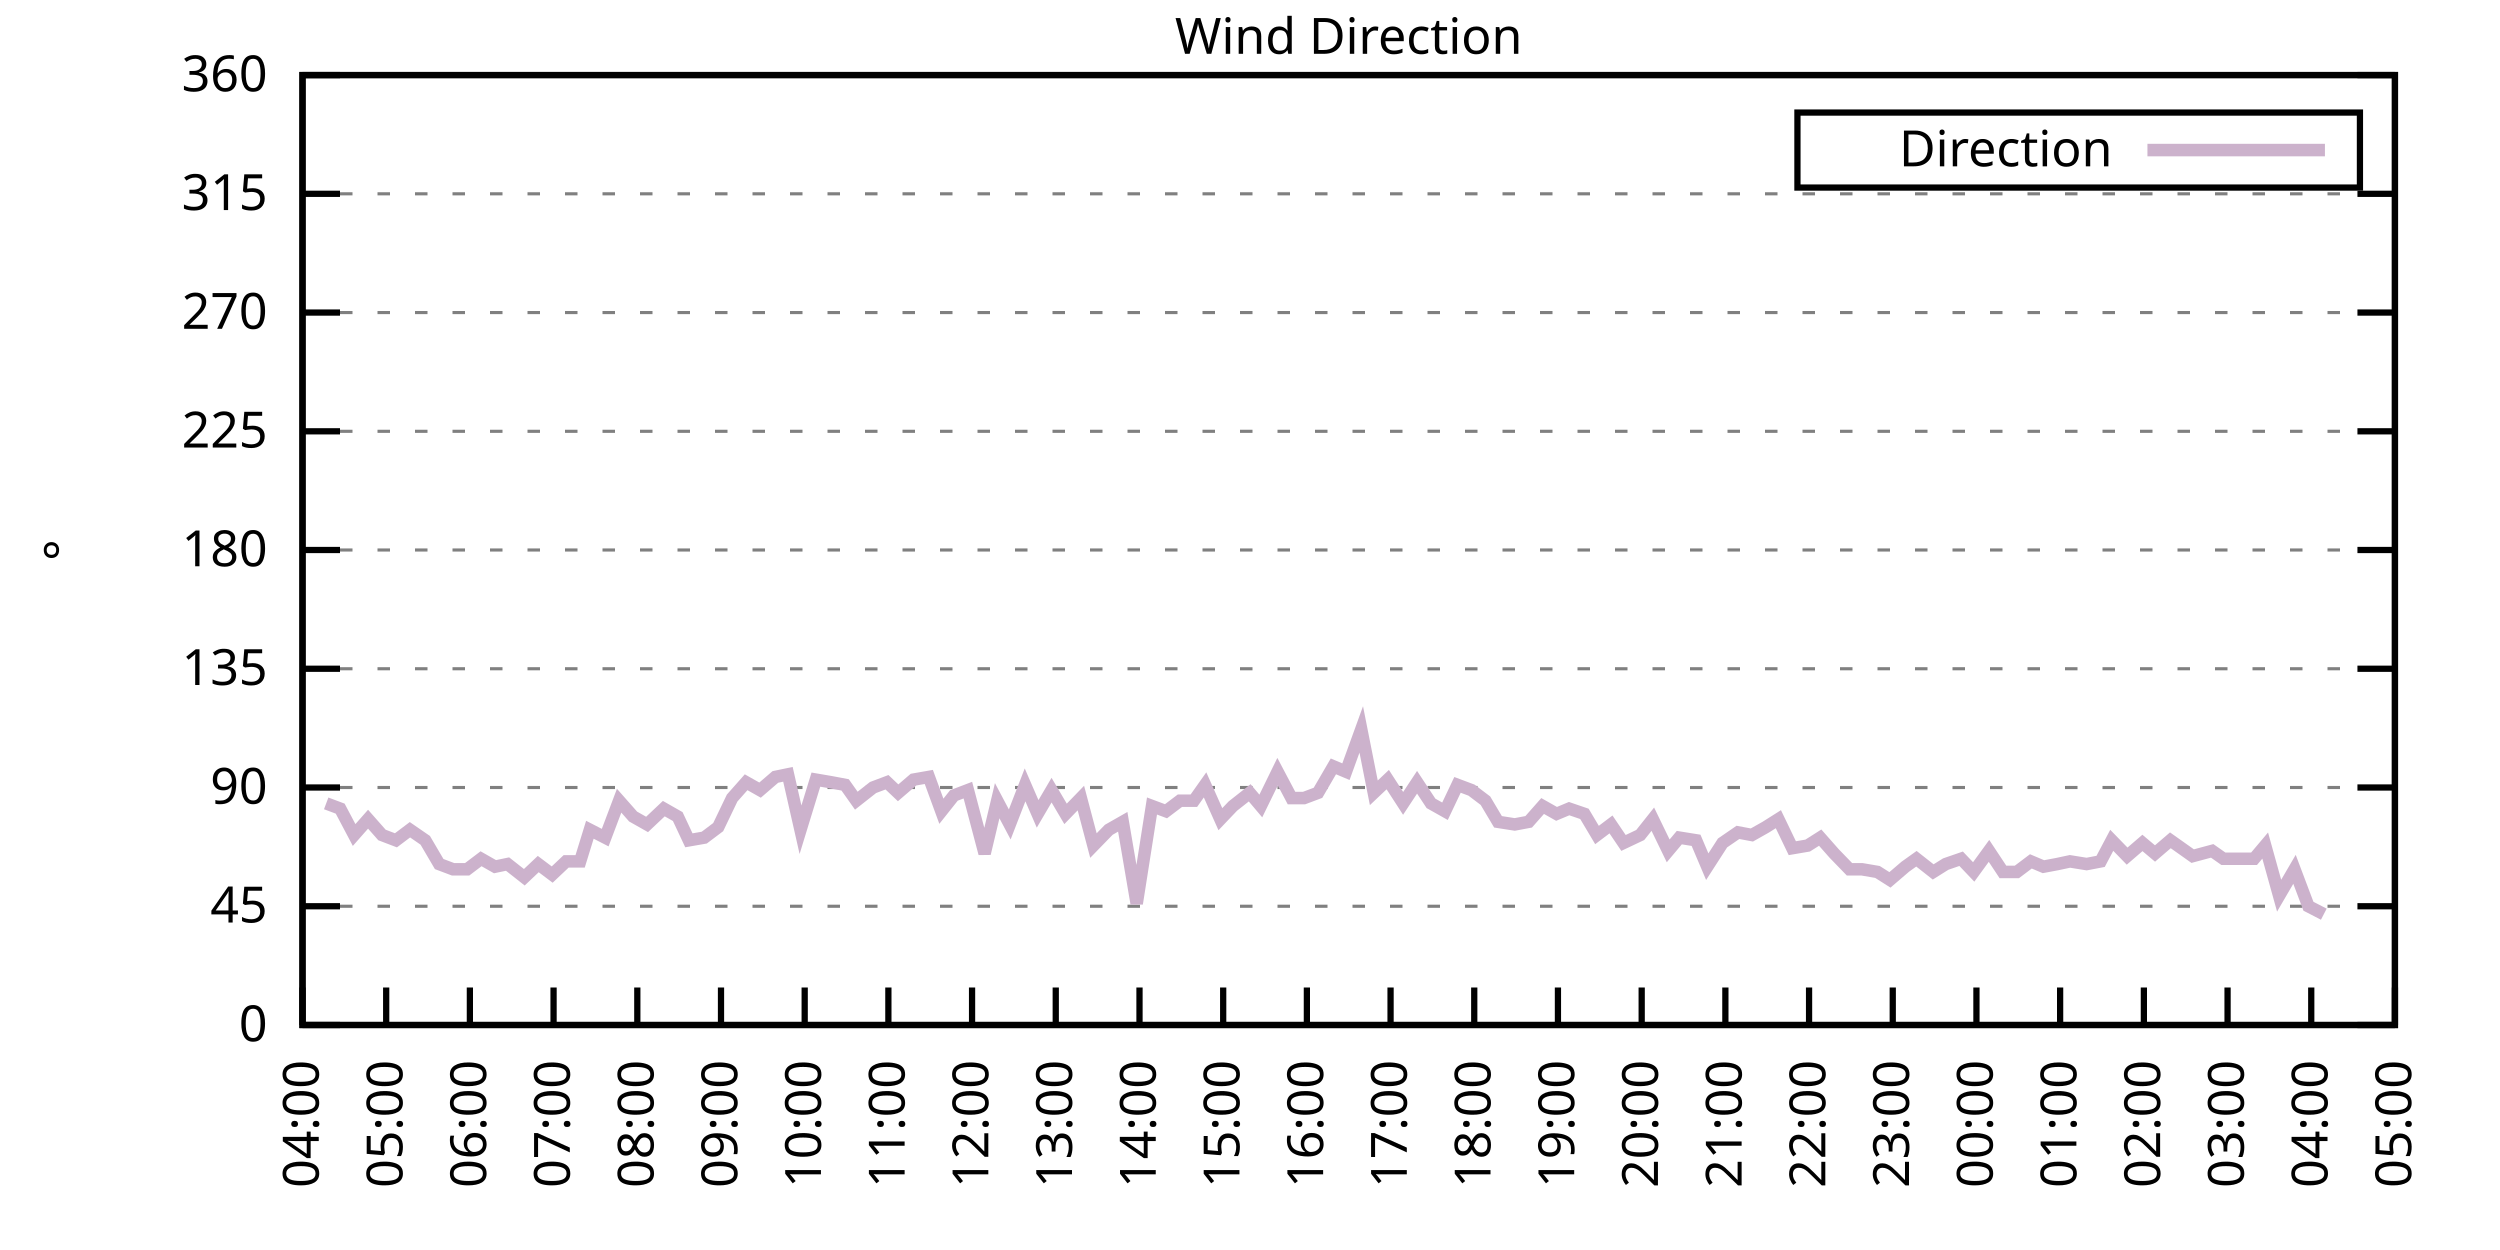
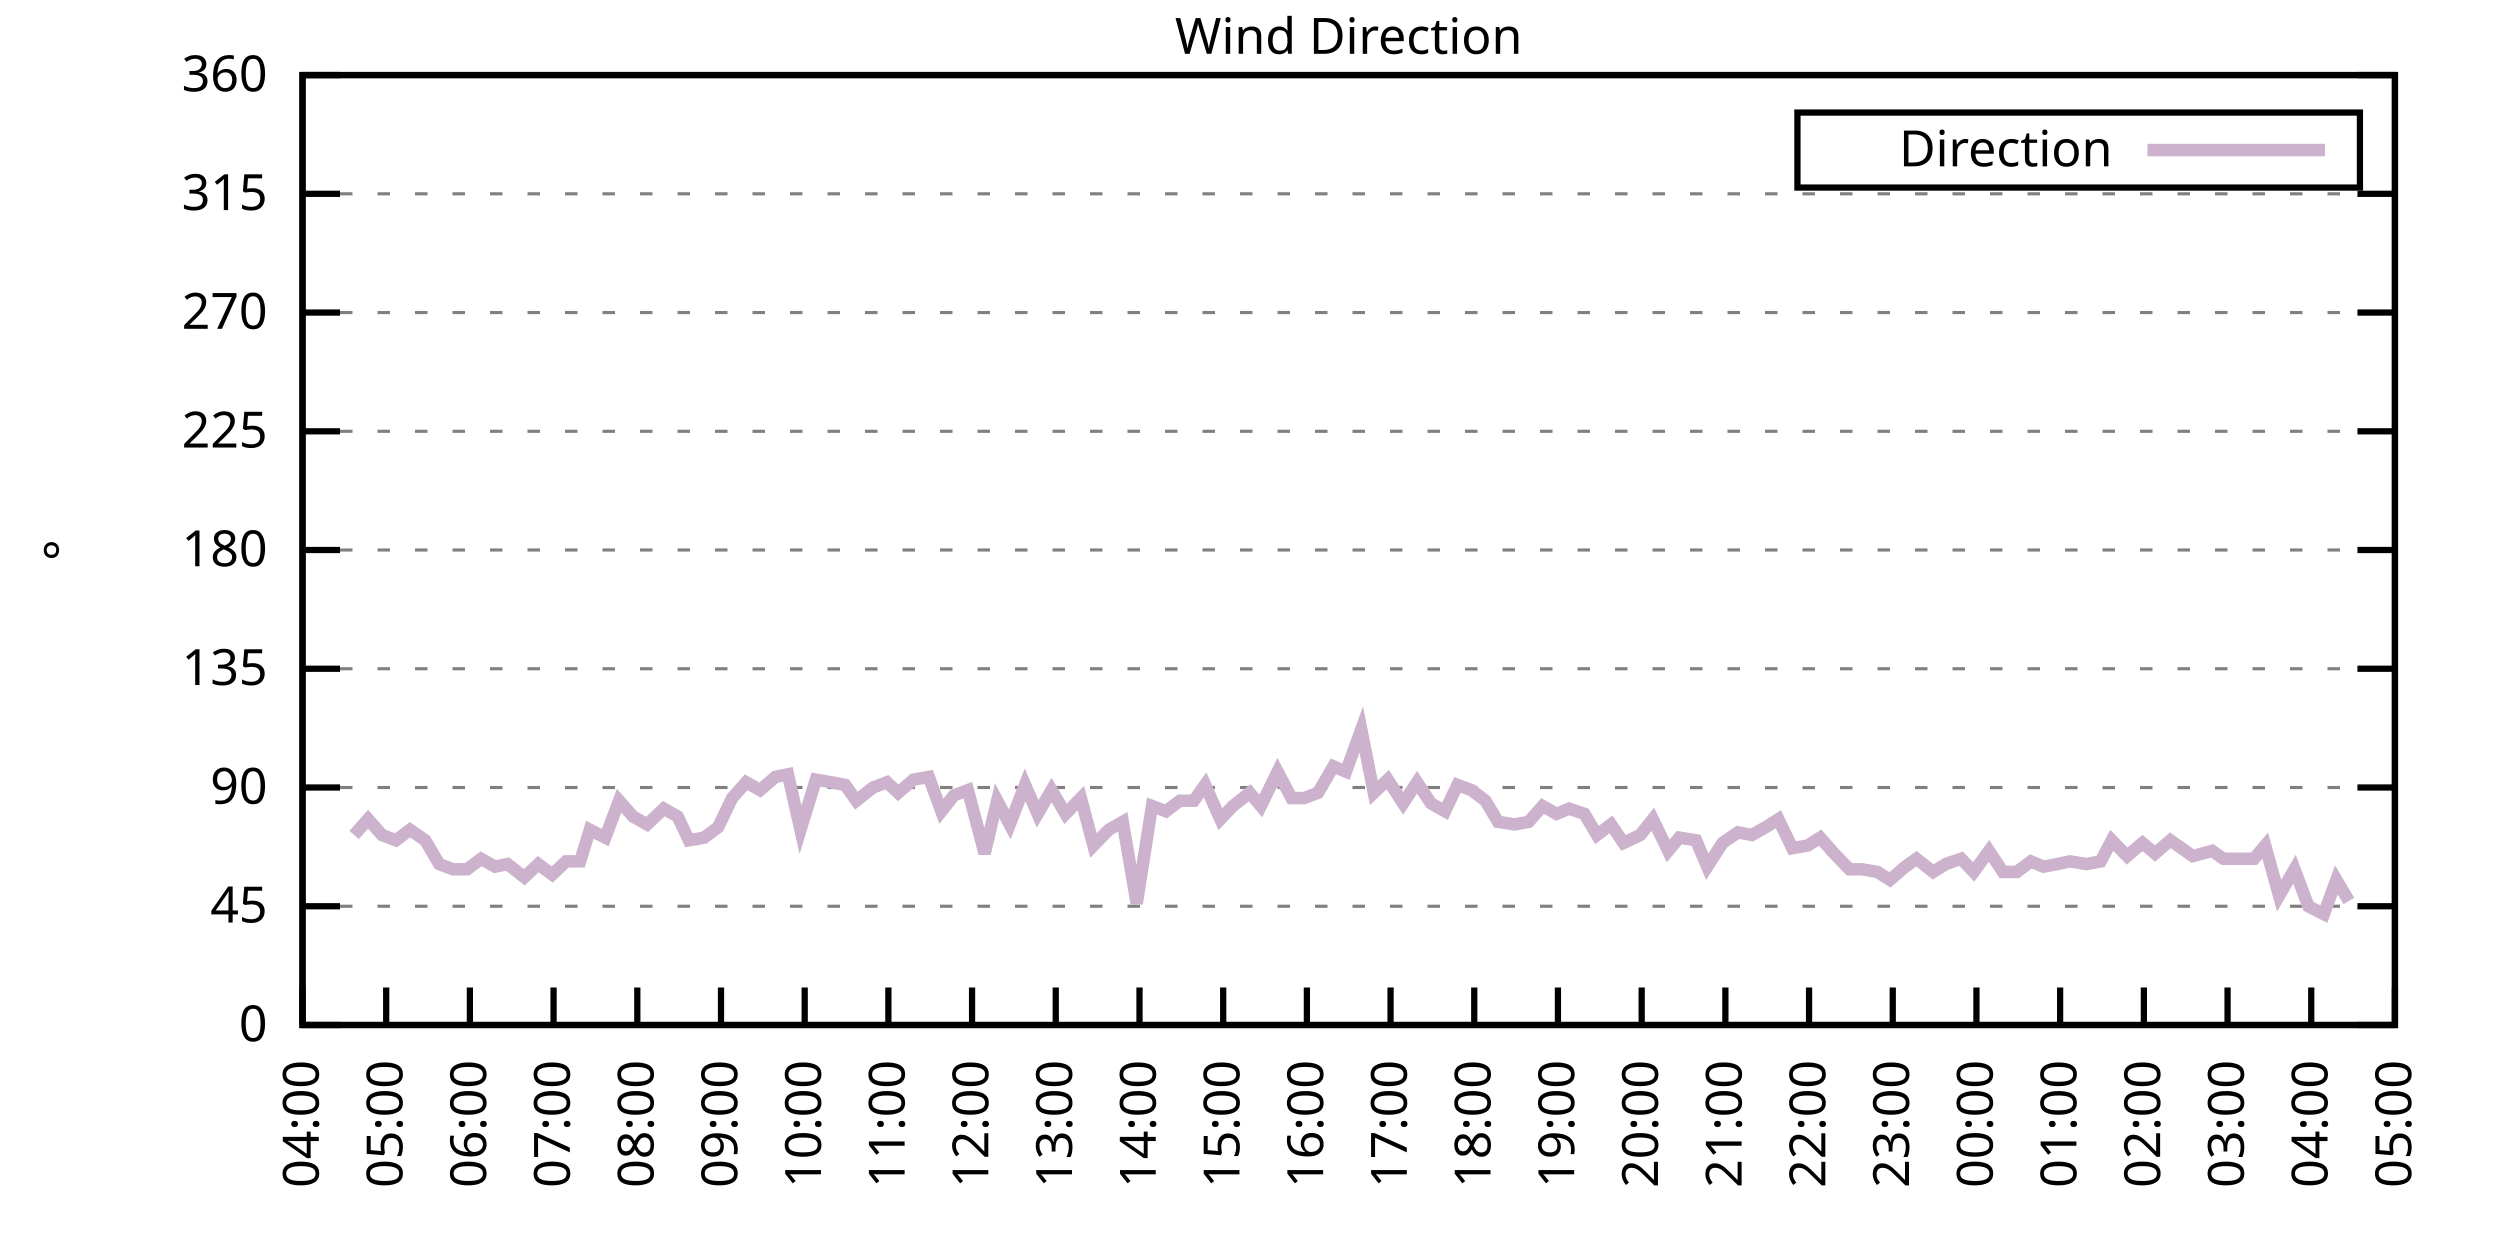
<svg xmlns="http://www.w3.org/2000/svg" xmlns:xlink="http://www.w3.org/1999/xlink" width="400" height="200" viewBox="0 0 400 200">
  <g id="gnuplot_canvas">
    <rect x="0" y="0" width="400" height="200" fill="none" />
    <defs>
      <circle id="gpDot" r="0.5" stroke-width="0.5" stroke="currentColor" />
      <path id="gpPt0" stroke-width="0.333" stroke="currentColor" d="M-1,0 h2 M0,-1 v2" />
      <path id="gpPt1" stroke-width="0.333" stroke="currentColor" d="M-1,-1 L1,1 M1,-1 L-1,1" />
      <path id="gpPt2" stroke-width="0.333" stroke="currentColor" d="M-1,0 L1,0 M0,-1 L0,1 M-1,-1 L1,1 M-1,1 L1,-1" />
      <rect id="gpPt3" stroke-width="0.333" stroke="currentColor" x="-1" y="-1" width="2" height="2" />
      <rect id="gpPt4" stroke-width="0.333" stroke="currentColor" fill="currentColor" x="-1" y="-1" width="2" height="2" />
      <circle id="gpPt5" stroke-width="0.333" stroke="currentColor" cx="0" cy="0" r="1" />
      <use xlink:href="#gpPt5" id="gpPt6" fill="currentColor" stroke="none" />
      <path id="gpPt7" stroke-width="0.333" stroke="currentColor" d="M0,-1.33 L-1.33,0.67 L1.33,0.67 z" />
      <use xlink:href="#gpPt7" id="gpPt8" fill="currentColor" stroke="none" />
      <use xlink:href="#gpPt7" id="gpPt9" stroke="currentColor" transform="rotate(180)" />
      <use xlink:href="#gpPt9" id="gpPt10" fill="currentColor" stroke="none" />
      <use xlink:href="#gpPt3" id="gpPt11" stroke="currentColor" transform="rotate(45)" />
      <use xlink:href="#gpPt11" id="gpPt12" fill="currentColor" stroke="none" />
      <path id="gpPt13" stroke-width="0.333" stroke="currentColor" d="M0,1.330 L1.265,0.411 L0.782,-1.067 L-0.782,-1.076 L-1.265,0.411 z" />
      <use xlink:href="#gpPt13" id="gpPt14" fill="currentColor" stroke="none" />
      <filter id="textbox" filterUnits="objectBoundingBox" x="0" y="0" height="1" width="1">
        <feFlood flood-color="white" flood-opacity="1" result="bgnd" />
        <feComposite in="SourceGraphic" in2="bgnd" operator="atop" />
      </filter>
      <filter id="greybox" filterUnits="objectBoundingBox" x="0" y="0" height="1" width="1">
        <feFlood flood-color="lightgrey" flood-opacity="1" result="grey" />
        <feComposite in="SourceGraphic" in2="grey" operator="atop" />
      </filter>
    </defs>
    <g fill="none" color="white" stroke="currentColor" stroke-width="1.00" stroke-linecap="butt" stroke-linejoin="miter">
</g>
    <g fill="none" color="black" stroke="currentColor" stroke-width="1.00" stroke-linecap="butt" stroke-linejoin="miter">
      <g stroke="none" shape-rendering="crispEdges">
        <polygon fill="rgb(255, 255, 255)" points="48.40,164.00 383.18,164.00 383.18,12.02 48.40,12.02 " />
      </g>
    </g>
    <g fill="none" color="black" stroke="currentColor" stroke-width="1.00" stroke-linecap="butt" stroke-linejoin="miter">
</g>
    <g fill="none" color="black" stroke="black" stroke-width="0.50" stroke-linecap="butt" stroke-linejoin="miter">
</g>
    <g fill="none" color="gray" stroke="currentColor" stroke-width="0.50" stroke-linecap="butt" stroke-linejoin="miter">
      <path stroke="gray" stroke-dasharray="2,4" class="gridline" d="M48.40,164.00 L383.19,164.00  " />
    </g>
    <g fill="none" color="gray" stroke="gray" stroke-width="1.00" stroke-linecap="butt" stroke-linejoin="miter">
</g>
    <g fill="none" color="black" stroke="currentColor" stroke-width="1.00" stroke-linecap="butt" stroke-linejoin="miter">
      <path stroke="black" d="M48.40,164.00 L54.40,164.00 M383.19,164.00 L377.19,164.00  " />
      <g transform="translate(42.80,166.60)" stroke="none" fill="black" font-family="Sans" font-size="8.00" text-anchor="end">
        <text>
          <tspan font-family="Sans"> 0</tspan>
        </text>
      </g>
    </g>
    <g fill="none" color="black" stroke="currentColor" stroke-width="1.00" stroke-linecap="butt" stroke-linejoin="miter">
</g>
    <g fill="none" color="black" stroke="black" stroke-width="0.50" stroke-linecap="butt" stroke-linejoin="miter">
</g>
    <g fill="none" color="gray" stroke="currentColor" stroke-width="0.50" stroke-linecap="butt" stroke-linejoin="miter">
      <path stroke="gray" stroke-dasharray="2,4" class="gridline" d="M48.40,145.00 L383.19,145.00  " />
    </g>
    <g fill="none" color="gray" stroke="gray" stroke-width="1.00" stroke-linecap="butt" stroke-linejoin="miter">
</g>
    <g fill="none" color="black" stroke="currentColor" stroke-width="1.00" stroke-linecap="butt" stroke-linejoin="miter">
      <path stroke="black" d="M48.40,145.00 L54.40,145.00 M383.19,145.00 L377.19,145.00  " />
      <g transform="translate(42.80,147.60)" stroke="none" fill="black" font-family="Sans" font-size="8.00" text-anchor="end">
        <text>
          <tspan font-family="Sans"> 45</tspan>
        </text>
      </g>
    </g>
    <g fill="none" color="black" stroke="currentColor" stroke-width="1.00" stroke-linecap="butt" stroke-linejoin="miter">
</g>
    <g fill="none" color="black" stroke="black" stroke-width="0.50" stroke-linecap="butt" stroke-linejoin="miter">
</g>
    <g fill="none" color="gray" stroke="currentColor" stroke-width="0.50" stroke-linecap="butt" stroke-linejoin="miter">
      <path stroke="gray" stroke-dasharray="2,4" class="gridline" d="M48.40,126.00 L383.19,126.00  " />
    </g>
    <g fill="none" color="gray" stroke="gray" stroke-width="1.00" stroke-linecap="butt" stroke-linejoin="miter">
</g>
    <g fill="none" color="black" stroke="currentColor" stroke-width="1.00" stroke-linecap="butt" stroke-linejoin="miter">
      <path stroke="black" d="M48.40,126.00 L54.40,126.00 M383.19,126.00 L377.19,126.00  " />
      <g transform="translate(42.80,128.60)" stroke="none" fill="black" font-family="Sans" font-size="8.00" text-anchor="end">
        <text>
          <tspan font-family="Sans"> 90</tspan>
        </text>
      </g>
    </g>
    <g fill="none" color="black" stroke="currentColor" stroke-width="1.00" stroke-linecap="butt" stroke-linejoin="miter">
</g>
    <g fill="none" color="black" stroke="black" stroke-width="0.50" stroke-linecap="butt" stroke-linejoin="miter">
</g>
    <g fill="none" color="gray" stroke="currentColor" stroke-width="0.50" stroke-linecap="butt" stroke-linejoin="miter">
      <path stroke="gray" stroke-dasharray="2,4" class="gridline" d="M48.40,107.00 L383.19,107.00  " />
    </g>
    <g fill="none" color="gray" stroke="gray" stroke-width="1.00" stroke-linecap="butt" stroke-linejoin="miter">
</g>
    <g fill="none" color="black" stroke="currentColor" stroke-width="1.00" stroke-linecap="butt" stroke-linejoin="miter">
      <path stroke="black" d="M48.40,107.00 L54.40,107.00 M383.19,107.00 L377.19,107.00  " />
      <g transform="translate(42.80,109.60)" stroke="none" fill="black" font-family="Sans" font-size="8.00" text-anchor="end">
        <text>
          <tspan font-family="Sans"> 135</tspan>
        </text>
      </g>
    </g>
    <g fill="none" color="black" stroke="currentColor" stroke-width="1.00" stroke-linecap="butt" stroke-linejoin="miter">
</g>
    <g fill="none" color="black" stroke="black" stroke-width="0.50" stroke-linecap="butt" stroke-linejoin="miter">
</g>
    <g fill="none" color="gray" stroke="currentColor" stroke-width="0.50" stroke-linecap="butt" stroke-linejoin="miter">
      <path stroke="gray" stroke-dasharray="2,4" class="gridline" d="M48.40,88.00 L383.19,88.00  " />
    </g>
    <g fill="none" color="gray" stroke="gray" stroke-width="1.00" stroke-linecap="butt" stroke-linejoin="miter">
</g>
    <g fill="none" color="black" stroke="currentColor" stroke-width="1.00" stroke-linecap="butt" stroke-linejoin="miter">
      <path stroke="black" d="M48.40,88.00 L54.40,88.00 M383.19,88.00 L377.19,88.00  " />
      <g transform="translate(42.80,90.60)" stroke="none" fill="black" font-family="Sans" font-size="8.00" text-anchor="end">
        <text>
          <tspan font-family="Sans"> 180</tspan>
        </text>
      </g>
    </g>
    <g fill="none" color="black" stroke="currentColor" stroke-width="1.00" stroke-linecap="butt" stroke-linejoin="miter">
</g>
    <g fill="none" color="black" stroke="black" stroke-width="0.50" stroke-linecap="butt" stroke-linejoin="miter">
</g>
    <g fill="none" color="gray" stroke="currentColor" stroke-width="0.50" stroke-linecap="butt" stroke-linejoin="miter">
      <path stroke="gray" stroke-dasharray="2,4" class="gridline" d="M48.40,69.01 L383.19,69.01  " />
    </g>
    <g fill="none" color="gray" stroke="gray" stroke-width="1.00" stroke-linecap="butt" stroke-linejoin="miter">
</g>
    <g fill="none" color="black" stroke="currentColor" stroke-width="1.00" stroke-linecap="butt" stroke-linejoin="miter">
      <path stroke="black" d="M48.40,69.01 L54.40,69.01 M383.19,69.01 L377.19,69.01  " />
      <g transform="translate(42.80,71.61)" stroke="none" fill="black" font-family="Sans" font-size="8.00" text-anchor="end">
        <text>
          <tspan font-family="Sans"> 225</tspan>
        </text>
      </g>
    </g>
    <g fill="none" color="black" stroke="currentColor" stroke-width="1.00" stroke-linecap="butt" stroke-linejoin="miter">
</g>
    <g fill="none" color="black" stroke="black" stroke-width="0.50" stroke-linecap="butt" stroke-linejoin="miter">
</g>
    <g fill="none" color="gray" stroke="currentColor" stroke-width="0.50" stroke-linecap="butt" stroke-linejoin="miter">
      <path stroke="gray" stroke-dasharray="2,4" class="gridline" d="M48.40,50.01 L383.19,50.01  " />
    </g>
    <g fill="none" color="gray" stroke="gray" stroke-width="1.00" stroke-linecap="butt" stroke-linejoin="miter">
</g>
    <g fill="none" color="black" stroke="currentColor" stroke-width="1.00" stroke-linecap="butt" stroke-linejoin="miter">
      <path stroke="black" d="M48.40,50.01 L54.40,50.01 M383.19,50.01 L377.19,50.01  " />
      <g transform="translate(42.80,52.61)" stroke="none" fill="black" font-family="Sans" font-size="8.00" text-anchor="end">
        <text>
          <tspan font-family="Sans"> 270</tspan>
        </text>
      </g>
    </g>
    <g fill="none" color="black" stroke="currentColor" stroke-width="1.00" stroke-linecap="butt" stroke-linejoin="miter">
</g>
    <g fill="none" color="black" stroke="black" stroke-width="0.50" stroke-linecap="butt" stroke-linejoin="miter">
</g>
    <g fill="none" color="gray" stroke="currentColor" stroke-width="0.50" stroke-linecap="butt" stroke-linejoin="miter">
      <path stroke="gray" stroke-dasharray="2,4" class="gridline" d="M48.40,31.01 L383.19,31.01  " />
    </g>
    <g fill="none" color="gray" stroke="gray" stroke-width="1.00" stroke-linecap="butt" stroke-linejoin="miter">
</g>
    <g fill="none" color="black" stroke="currentColor" stroke-width="1.00" stroke-linecap="butt" stroke-linejoin="miter">
      <path stroke="black" d="M48.40,31.01 L54.40,31.01 M383.19,31.01 L377.19,31.01  " />
      <g transform="translate(42.80,33.61)" stroke="none" fill="black" font-family="Sans" font-size="8.00" text-anchor="end">
        <text>
          <tspan font-family="Sans"> 315</tspan>
        </text>
      </g>
    </g>
    <g fill="none" color="black" stroke="currentColor" stroke-width="1.00" stroke-linecap="butt" stroke-linejoin="miter">
</g>
    <g fill="none" color="black" stroke="black" stroke-width="0.50" stroke-linecap="butt" stroke-linejoin="miter">
</g>
    <g fill="none" color="gray" stroke="currentColor" stroke-width="0.50" stroke-linecap="butt" stroke-linejoin="miter">
      <path stroke="gray" stroke-dasharray="2,4" class="gridline" d="M48.40,12.01 L383.19,12.01  " />
    </g>
    <g fill="none" color="gray" stroke="gray" stroke-width="1.00" stroke-linecap="butt" stroke-linejoin="miter">
</g>
    <g fill="none" color="black" stroke="currentColor" stroke-width="1.00" stroke-linecap="butt" stroke-linejoin="miter">
      <path stroke="black" d="M48.40,12.01 L54.40,12.01 M383.19,12.01 L377.19,12.01  " />
      <g transform="translate(42.80,14.61)" stroke="none" fill="black" font-family="Sans" font-size="8.00" text-anchor="end">
        <text>
          <tspan font-family="Sans"> 360</tspan>
        </text>
      </g>
    </g>
    <g fill="none" color="black" stroke="currentColor" stroke-width="1.00" stroke-linecap="butt" stroke-linejoin="miter">
      <path stroke="black" d="M48.40,164.00 L48.40,158.00  " />
      <g transform="translate(51.00,169.60) rotate(270.00)" stroke="none" fill="black" font-family="Sans" font-size="8.00" text-anchor="end">
        <text>
          <tspan font-family="Sans">04:00</tspan>
        </text>
      </g>
    </g>
    <g fill="none" color="black" stroke="currentColor" stroke-width="1.00" stroke-linecap="butt" stroke-linejoin="miter">
      <path stroke="black" d="M61.79,164.00 L61.79,158.00  " />
      <g transform="translate(64.39,169.60) rotate(270.00)" stroke="none" fill="black" font-family="Sans" font-size="8.00" text-anchor="end">
        <text>
          <tspan font-family="Sans">05:00</tspan>
        </text>
      </g>
    </g>
    <g fill="none" color="black" stroke="currentColor" stroke-width="1.00" stroke-linecap="butt" stroke-linejoin="miter">
      <path stroke="black" d="M75.18,164.00 L75.18,158.00  " />
      <g transform="translate(77.78,169.60) rotate(270.00)" stroke="none" fill="black" font-family="Sans" font-size="8.00" text-anchor="end">
        <text>
          <tspan font-family="Sans">06:00</tspan>
        </text>
      </g>
    </g>
    <g fill="none" color="black" stroke="currentColor" stroke-width="1.00" stroke-linecap="butt" stroke-linejoin="miter">
      <path stroke="black" d="M88.57,164.00 L88.57,158.00  " />
      <g transform="translate(91.17,169.60) rotate(270.00)" stroke="none" fill="black" font-family="Sans" font-size="8.00" text-anchor="end">
        <text>
          <tspan font-family="Sans">07:00</tspan>
        </text>
      </g>
    </g>
    <g fill="none" color="black" stroke="currentColor" stroke-width="1.00" stroke-linecap="butt" stroke-linejoin="miter">
      <path stroke="black" d="M101.97,164.00 L101.97,158.00  " />
      <g transform="translate(104.57,169.60) rotate(270.00)" stroke="none" fill="black" font-family="Sans" font-size="8.00" text-anchor="end">
        <text>
          <tspan font-family="Sans">08:00</tspan>
        </text>
      </g>
    </g>
    <g fill="none" color="black" stroke="currentColor" stroke-width="1.00" stroke-linecap="butt" stroke-linejoin="miter">
      <path stroke="black" d="M115.36,164.00 L115.36,158.00  " />
      <g transform="translate(117.96,169.60) rotate(270.00)" stroke="none" fill="black" font-family="Sans" font-size="8.00" text-anchor="end">
        <text>
          <tspan font-family="Sans">09:00</tspan>
        </text>
      </g>
    </g>
    <g fill="none" color="black" stroke="currentColor" stroke-width="1.00" stroke-linecap="butt" stroke-linejoin="miter">
      <path stroke="black" d="M128.75,164.00 L128.75,158.00  " />
      <g transform="translate(131.35,169.60) rotate(270.00)" stroke="none" fill="black" font-family="Sans" font-size="8.00" text-anchor="end">
        <text>
          <tspan font-family="Sans">10:00</tspan>
        </text>
      </g>
    </g>
    <g fill="none" color="black" stroke="currentColor" stroke-width="1.00" stroke-linecap="butt" stroke-linejoin="miter">
      <path stroke="black" d="M142.14,164.00 L142.14,158.00  " />
      <g transform="translate(144.74,169.60) rotate(270.00)" stroke="none" fill="black" font-family="Sans" font-size="8.00" text-anchor="end">
        <text>
          <tspan font-family="Sans">11:00</tspan>
        </text>
      </g>
    </g>
    <g fill="none" color="black" stroke="currentColor" stroke-width="1.00" stroke-linecap="butt" stroke-linejoin="miter">
      <path stroke="black" d="M155.53,164.00 L155.53,158.00  " />
      <g transform="translate(158.13,169.60) rotate(270.00)" stroke="none" fill="black" font-family="Sans" font-size="8.00" text-anchor="end">
        <text>
          <tspan font-family="Sans">12:00</tspan>
        </text>
      </g>
    </g>
    <g fill="none" color="black" stroke="currentColor" stroke-width="1.00" stroke-linecap="butt" stroke-linejoin="miter">
      <path stroke="black" d="M168.92,164.00 L168.92,158.00  " />
      <g transform="translate(171.52,169.60) rotate(270.00)" stroke="none" fill="black" font-family="Sans" font-size="8.00" text-anchor="end">
        <text>
          <tspan font-family="Sans">13:00</tspan>
        </text>
      </g>
    </g>
    <g fill="none" color="black" stroke="currentColor" stroke-width="1.00" stroke-linecap="butt" stroke-linejoin="miter">
      <path stroke="black" d="M182.32,164.00 L182.32,158.00  " />
      <g transform="translate(184.92,169.60) rotate(270.00)" stroke="none" fill="black" font-family="Sans" font-size="8.00" text-anchor="end">
        <text>
          <tspan font-family="Sans">14:00</tspan>
        </text>
      </g>
    </g>
    <g fill="none" color="black" stroke="currentColor" stroke-width="1.00" stroke-linecap="butt" stroke-linejoin="miter">
      <path stroke="black" d="M195.71,164.00 L195.71,158.00  " />
      <g transform="translate(198.31,169.60) rotate(270.00)" stroke="none" fill="black" font-family="Sans" font-size="8.00" text-anchor="end">
        <text>
          <tspan font-family="Sans">15:00</tspan>
        </text>
      </g>
    </g>
    <g fill="none" color="black" stroke="currentColor" stroke-width="1.00" stroke-linecap="butt" stroke-linejoin="miter">
      <path stroke="black" d="M209.10,164.00 L209.10,158.00  " />
      <g transform="translate(211.70,169.60) rotate(270.00)" stroke="none" fill="black" font-family="Sans" font-size="8.00" text-anchor="end">
        <text>
          <tspan font-family="Sans">16:00</tspan>
        </text>
      </g>
    </g>
    <g fill="none" color="black" stroke="currentColor" stroke-width="1.00" stroke-linecap="butt" stroke-linejoin="miter">
      <path stroke="black" d="M222.49,164.00 L222.49,158.00  " />
      <g transform="translate(225.09,169.60) rotate(270.00)" stroke="none" fill="black" font-family="Sans" font-size="8.00" text-anchor="end">
        <text>
          <tspan font-family="Sans">17:00</tspan>
        </text>
      </g>
    </g>
    <g fill="none" color="black" stroke="currentColor" stroke-width="1.00" stroke-linecap="butt" stroke-linejoin="miter">
      <path stroke="black" d="M235.88,164.00 L235.88,158.00  " />
      <g transform="translate(238.48,169.60) rotate(270.00)" stroke="none" fill="black" font-family="Sans" font-size="8.00" text-anchor="end">
        <text>
          <tspan font-family="Sans">18:00</tspan>
        </text>
      </g>
    </g>
    <g fill="none" color="black" stroke="currentColor" stroke-width="1.00" stroke-linecap="butt" stroke-linejoin="miter">
      <path stroke="black" d="M249.27,164.00 L249.27,158.00  " />
      <g transform="translate(251.87,169.60) rotate(270.00)" stroke="none" fill="black" font-family="Sans" font-size="8.00" text-anchor="end">
        <text>
          <tspan font-family="Sans">19:00</tspan>
        </text>
      </g>
    </g>
    <g fill="none" color="black" stroke="currentColor" stroke-width="1.00" stroke-linecap="butt" stroke-linejoin="miter">
      <path stroke="black" d="M262.67,164.00 L262.67,158.00  " />
      <g transform="translate(265.27,169.60) rotate(270.00)" stroke="none" fill="black" font-family="Sans" font-size="8.00" text-anchor="end">
        <text>
          <tspan font-family="Sans">20:00</tspan>
        </text>
      </g>
    </g>
    <g fill="none" color="black" stroke="currentColor" stroke-width="1.00" stroke-linecap="butt" stroke-linejoin="miter">
      <path stroke="black" d="M276.06,164.00 L276.06,158.00  " />
      <g transform="translate(278.66,169.60) rotate(270.00)" stroke="none" fill="black" font-family="Sans" font-size="8.00" text-anchor="end">
        <text>
          <tspan font-family="Sans">21:00</tspan>
        </text>
      </g>
    </g>
    <g fill="none" color="black" stroke="currentColor" stroke-width="1.00" stroke-linecap="butt" stroke-linejoin="miter">
      <path stroke="black" d="M289.45,164.00 L289.45,158.00  " />
      <g transform="translate(292.05,169.60) rotate(270.00)" stroke="none" fill="black" font-family="Sans" font-size="8.00" text-anchor="end">
        <text>
          <tspan font-family="Sans">22:00</tspan>
        </text>
      </g>
    </g>
    <g fill="none" color="black" stroke="currentColor" stroke-width="1.00" stroke-linecap="butt" stroke-linejoin="miter">
      <path stroke="black" d="M302.84,164.00 L302.84,158.00  " />
      <g transform="translate(305.44,169.60) rotate(270.00)" stroke="none" fill="black" font-family="Sans" font-size="8.00" text-anchor="end">
        <text>
          <tspan font-family="Sans">23:00</tspan>
        </text>
      </g>
    </g>
    <g fill="none" color="black" stroke="currentColor" stroke-width="1.00" stroke-linecap="butt" stroke-linejoin="miter">
      <path stroke="black" d="M316.23,164.00 L316.23,158.00  " />
      <g transform="translate(318.83,169.60) rotate(270.00)" stroke="none" fill="black" font-family="Sans" font-size="8.00" text-anchor="end">
        <text>
          <tspan font-family="Sans">00:00</tspan>
        </text>
      </g>
    </g>
    <g fill="none" color="black" stroke="currentColor" stroke-width="1.00" stroke-linecap="butt" stroke-linejoin="miter">
      <path stroke="black" d="M329.62,164.00 L329.62,158.00  " />
      <g transform="translate(332.22,169.60) rotate(270.00)" stroke="none" fill="black" font-family="Sans" font-size="8.00" text-anchor="end">
        <text>
          <tspan font-family="Sans">01:00</tspan>
        </text>
      </g>
    </g>
    <g fill="none" color="black" stroke="currentColor" stroke-width="1.00" stroke-linecap="butt" stroke-linejoin="miter">
      <path stroke="black" d="M343.02,164.00 L343.02,158.00  " />
      <g transform="translate(345.62,169.60) rotate(270.00)" stroke="none" fill="black" font-family="Sans" font-size="8.00" text-anchor="end">
        <text>
          <tspan font-family="Sans">02:00</tspan>
        </text>
      </g>
    </g>
    <g fill="none" color="black" stroke="currentColor" stroke-width="1.00" stroke-linecap="butt" stroke-linejoin="miter">
      <path stroke="black" d="M356.41,164.00 L356.41,158.00  " />
      <g transform="translate(359.01,169.60) rotate(270.00)" stroke="none" fill="black" font-family="Sans" font-size="8.00" text-anchor="end">
        <text>
          <tspan font-family="Sans">03:00</tspan>
        </text>
      </g>
    </g>
    <g fill="none" color="black" stroke="currentColor" stroke-width="1.00" stroke-linecap="butt" stroke-linejoin="miter">
      <path stroke="black" d="M369.80,164.00 L369.80,158.00  " />
      <g transform="translate(372.40,169.60) rotate(270.00)" stroke="none" fill="black" font-family="Sans" font-size="8.00" text-anchor="end">
        <text>
          <tspan font-family="Sans">04:00</tspan>
        </text>
      </g>
    </g>
    <g fill="none" color="black" stroke="currentColor" stroke-width="1.00" stroke-linecap="butt" stroke-linejoin="miter">
      <path stroke="black" d="M383.19,164.00 L383.19,158.00  " />
      <g transform="translate(385.79,169.60) rotate(270.00)" stroke="none" fill="black" font-family="Sans" font-size="8.00" text-anchor="end">
        <text>
          <tspan font-family="Sans">05:00</tspan>
        </text>
      </g>
    </g>
    <g fill="none" color="black" stroke="currentColor" stroke-width="1.00" stroke-linecap="butt" stroke-linejoin="miter">
</g>
    <g fill="none" color="black" stroke="currentColor" stroke-width="1.00" stroke-linecap="butt" stroke-linejoin="miter">
      <path stroke="black" d="M48.40,12.01 L48.40,164.00 L383.19,164.00 L383.19,12.01 L48.40,12.01 Z  " />
    </g>
    <g fill="none" color="black" stroke="currentColor" stroke-width="1.00" stroke-linecap="butt" stroke-linejoin="miter">
</g>
    <g fill="none" color="black" stroke="currentColor" stroke-width="1.00" stroke-linecap="butt" stroke-linejoin="miter">
      <path stroke="black" d="M287.59,30.01 L287.59,18.01 L377.59,18.01 L377.59,30.01 L287.59,30.01 Z  " />
    </g>
    <g id="Wind_direction_plot_1">
      <g fill="none" color="white" stroke="black" stroke-width="2.00" stroke-linecap="butt" stroke-linejoin="miter">
</g>
      <g fill="none" color="black" stroke="currentColor" stroke-width="2.00" stroke-linecap="butt" stroke-linejoin="miter">
        <g transform="translate(337.99,26.61)" stroke="none" fill="black" font-family="Sans" font-size="8.00" text-anchor="end">
          <text>
            <tspan font-family="Sans">Direction</tspan>
          </text>
        </g>
      </g>
      <g fill="none" color="black" stroke="currentColor" stroke-width="2.00" stroke-linecap="butt" stroke-linejoin="miter">
-         <path stroke="rgb(204, 178, 204)" d="M343.59,24.01 L371.99,24.01 M52.19,128.54 L54.43,129.38 L56.66,133.60 L58.89,131.07 L61.12,133.60 L63.35,134.45   L65.59,132.76 L68.04,134.45 L70.27,138.25 L72.50,139.09 L74.74,139.09 L76.97,137.40 L79.20,138.67 L81.21,138.25   L83.89,140.36 L86.12,138.25 L88.35,139.93 L90.58,137.82 L92.82,137.82 L94.38,132.76 L96.83,134.02 L99.06,128.11   L101.30,130.65 L103.53,131.91 L106.21,129.38 L108.44,130.65 L110.22,134.45 L112.68,134.02 L114.91,132.34 L117.14,127.69   L119.38,125.16 L121.61,126.42 L124.06,124.31 L126.07,123.89 L128.08,132.76 L130.54,124.74 L132.99,125.16 L135.22,125.58   L137.01,128.11 L139.69,126.00 L141.92,125.16 L143.70,126.85 L146.16,124.74 L148.61,124.31 L150.62,129.80 L152.63,127.27   L154.86,126.42 L157.54,136.56 L159.55,128.11 L161.56,131.91 L164.01,125.58 L166.02,130.22 L168.25,126.42 L170.49,130.22   L172.94,127.69 L174.95,135.29 L177.41,132.76 L179.64,131.49 L181.87,144.58 L184.32,128.96 L186.56,129.80 L188.79,128.11   L191.02,128.11 L192.81,125.58 L195.26,131.07 L197.27,128.96 L199.95,126.85 L201.73,128.96 L204.41,123.47 L206.64,127.69   L208.65,127.69 L210.88,126.85 L213.34,122.62 L215.35,123.47 L217.80,116.71 L219.81,126.85 L222.04,124.74 L224.50,128.54   L226.73,125.16 L228.96,128.54 L231.20,129.80 L233.20,125.58 L235.44,126.42 L237.67,128.11 L239.68,131.49 L242.36,131.91   L244.59,131.49 L246.82,128.96 L249.05,130.22 L251.06,129.38 L253.51,130.22 L255.52,133.60 L257.76,131.91 L259.76,134.87   L262.44,133.60 L264.45,131.07 L266.91,136.14 L268.69,134.02 L271.37,134.45 L273.16,138.67 L275.61,134.87 L278.07,133.18   L280.30,133.60 L282.53,132.34 L284.54,131.07 L286.77,135.71 L289.23,135.29 L291.23,134.02 L293.47,136.56 L295.92,139.09   L297.93,139.09 L300.39,139.51 L302.39,140.78 L304.85,138.67 L306.63,137.40 L309.31,139.51 L311.32,138.25 L313.78,137.40   L315.79,139.51 L318.24,136.14 L320.47,139.51 L322.70,139.51 L324.94,137.82 L326.95,138.67 L329.18,138.25 L331.19,137.82   L333.86,138.25 L336.10,137.82 L337.88,134.45 L340.34,136.98 L342.79,134.87 L344.80,136.56 L347.26,134.45 L350.83,136.98   L353.95,136.14 L355.74,137.40 L358.19,137.40 L360.65,137.40 L362.43,135.29 L364.66,143.31 L367.12,139.09 L369.35,145.00   L371.81,146.27  " />
+         <path stroke="rgb(204, 178, 204)" d="M343.59,24.01 L371.99,24.01 M56.66,133.60 L58.89,131.07 L61.12,133.60 L63.35,134.45 L65.59,132.76 L68.04,134.45   L70.27,138.25 L72.50,139.09 L74.74,139.09 L76.97,137.40 L79.20,138.67 L81.21,138.25 L83.89,140.36 L86.12,138.25   L88.35,139.93 L90.58,137.82 L92.82,137.82 L94.38,132.76 L96.83,134.02 L99.06,128.11 L101.30,130.65 L103.53,131.91   L106.21,129.38 L108.44,130.65 L110.22,134.45 L112.68,134.02 L114.91,132.34 L117.14,127.69 L119.38,125.16 L121.61,126.42   L124.06,124.31 L126.07,123.89 L128.08,132.76 L130.54,124.74 L132.99,125.16 L135.22,125.58 L137.01,128.11 L139.69,126.00   L141.92,125.16 L143.70,126.85 L146.16,124.74 L148.61,124.31 L150.62,129.80 L152.63,127.27 L154.86,126.42 L157.54,136.56   L159.55,128.11 L161.56,131.91 L164.01,125.58 L166.02,130.22 L168.25,126.42 L170.49,130.22 L172.94,127.69 L174.95,135.29   L177.41,132.76 L179.64,131.49 L181.87,144.58 L184.32,128.96 L186.56,129.80 L188.79,128.11 L191.02,128.11 L192.81,125.58   L195.26,131.07 L197.27,128.96 L199.95,126.85 L201.73,128.96 L204.41,123.47 L206.64,127.69 L208.65,127.69 L210.88,126.85   L213.34,122.62 L215.35,123.47 L217.80,116.71 L219.81,126.85 L222.04,124.74 L224.50,128.54 L226.73,125.16 L228.96,128.54   L231.20,129.80 L233.20,125.58 L235.44,126.42 L237.67,128.11 L239.68,131.49 L242.36,131.91 L244.59,131.49 L246.82,128.96   L249.05,130.22 L251.06,129.38 L253.51,130.22 L255.52,133.60 L257.76,131.91 L259.76,134.87 L262.44,133.60 L264.45,131.07   L266.91,136.14 L268.69,134.02 L271.37,134.45 L273.16,138.67 L275.61,134.87 L278.07,133.18 L280.30,133.60 L282.53,132.34   L284.54,131.07 L286.77,135.71 L289.23,135.29 L291.23,134.02 L293.47,136.56 L295.92,139.09 L297.93,139.09 L300.39,139.51   L302.39,140.78 L304.85,138.67 L306.63,137.40 L309.31,139.51 L311.32,138.25 L313.78,137.40 L315.79,139.51 L318.24,136.14   L320.47,139.51 L322.70,139.51 L324.94,137.82 L326.95,138.67 L329.18,138.25 L331.19,137.82 L333.86,138.25 L336.10,137.82   L337.88,134.45 L340.34,136.98 L342.79,134.87 L344.80,136.56 L347.26,134.45 L350.83,136.98 L353.95,136.14 L355.74,137.40   L358.19,137.40 L360.65,137.40 L362.43,135.29 L364.66,143.31 L367.12,139.09 L369.35,145.00 L371.81,146.27 L373.82,140.78   L375.82,144.16  " />
      </g>
    </g>
    <g fill="none" color="black" stroke="currentColor" stroke-width="2.00" stroke-linecap="butt" stroke-linejoin="miter">
</g>
    <g fill="none" color="black" stroke="black" stroke-width="1.00" stroke-linecap="butt" stroke-linejoin="miter">
</g>
    <g fill="none" color="black" stroke="currentColor" stroke-width="1.00" stroke-linecap="butt" stroke-linejoin="miter">
      <path stroke="black" d="M48.40,12.01 L48.40,164.00 L383.19,164.00 L383.19,12.01 L48.40,12.01 Z  " />
      <g transform="translate(12.80,88.01) rotate(270.00)" stroke="none" fill="black" font-family="Sans" font-size="8.00" text-anchor="middle">
        <text>
          <tspan font-family="Sans">°</tspan>
        </text>
      </g>
    </g>
    <g fill="none" color="black" stroke="currentColor" stroke-width="1.00" stroke-linecap="butt" stroke-linejoin="miter">
</g>
    <g fill="none" color="black" stroke="currentColor" stroke-width="1.00" stroke-linecap="butt" stroke-linejoin="miter">
      <g transform="translate(215.79,8.61)" stroke="none" fill="black" font-family="Sans" font-size="8.00" text-anchor="middle">
        <text>
          <tspan font-family="Sans">Wind Direction</tspan>
        </text>
      </g>
    </g>
    <g fill="none" color="black" stroke="currentColor" stroke-width="1.00" stroke-linecap="butt" stroke-linejoin="miter">
</g>
  </g>
</svg>
